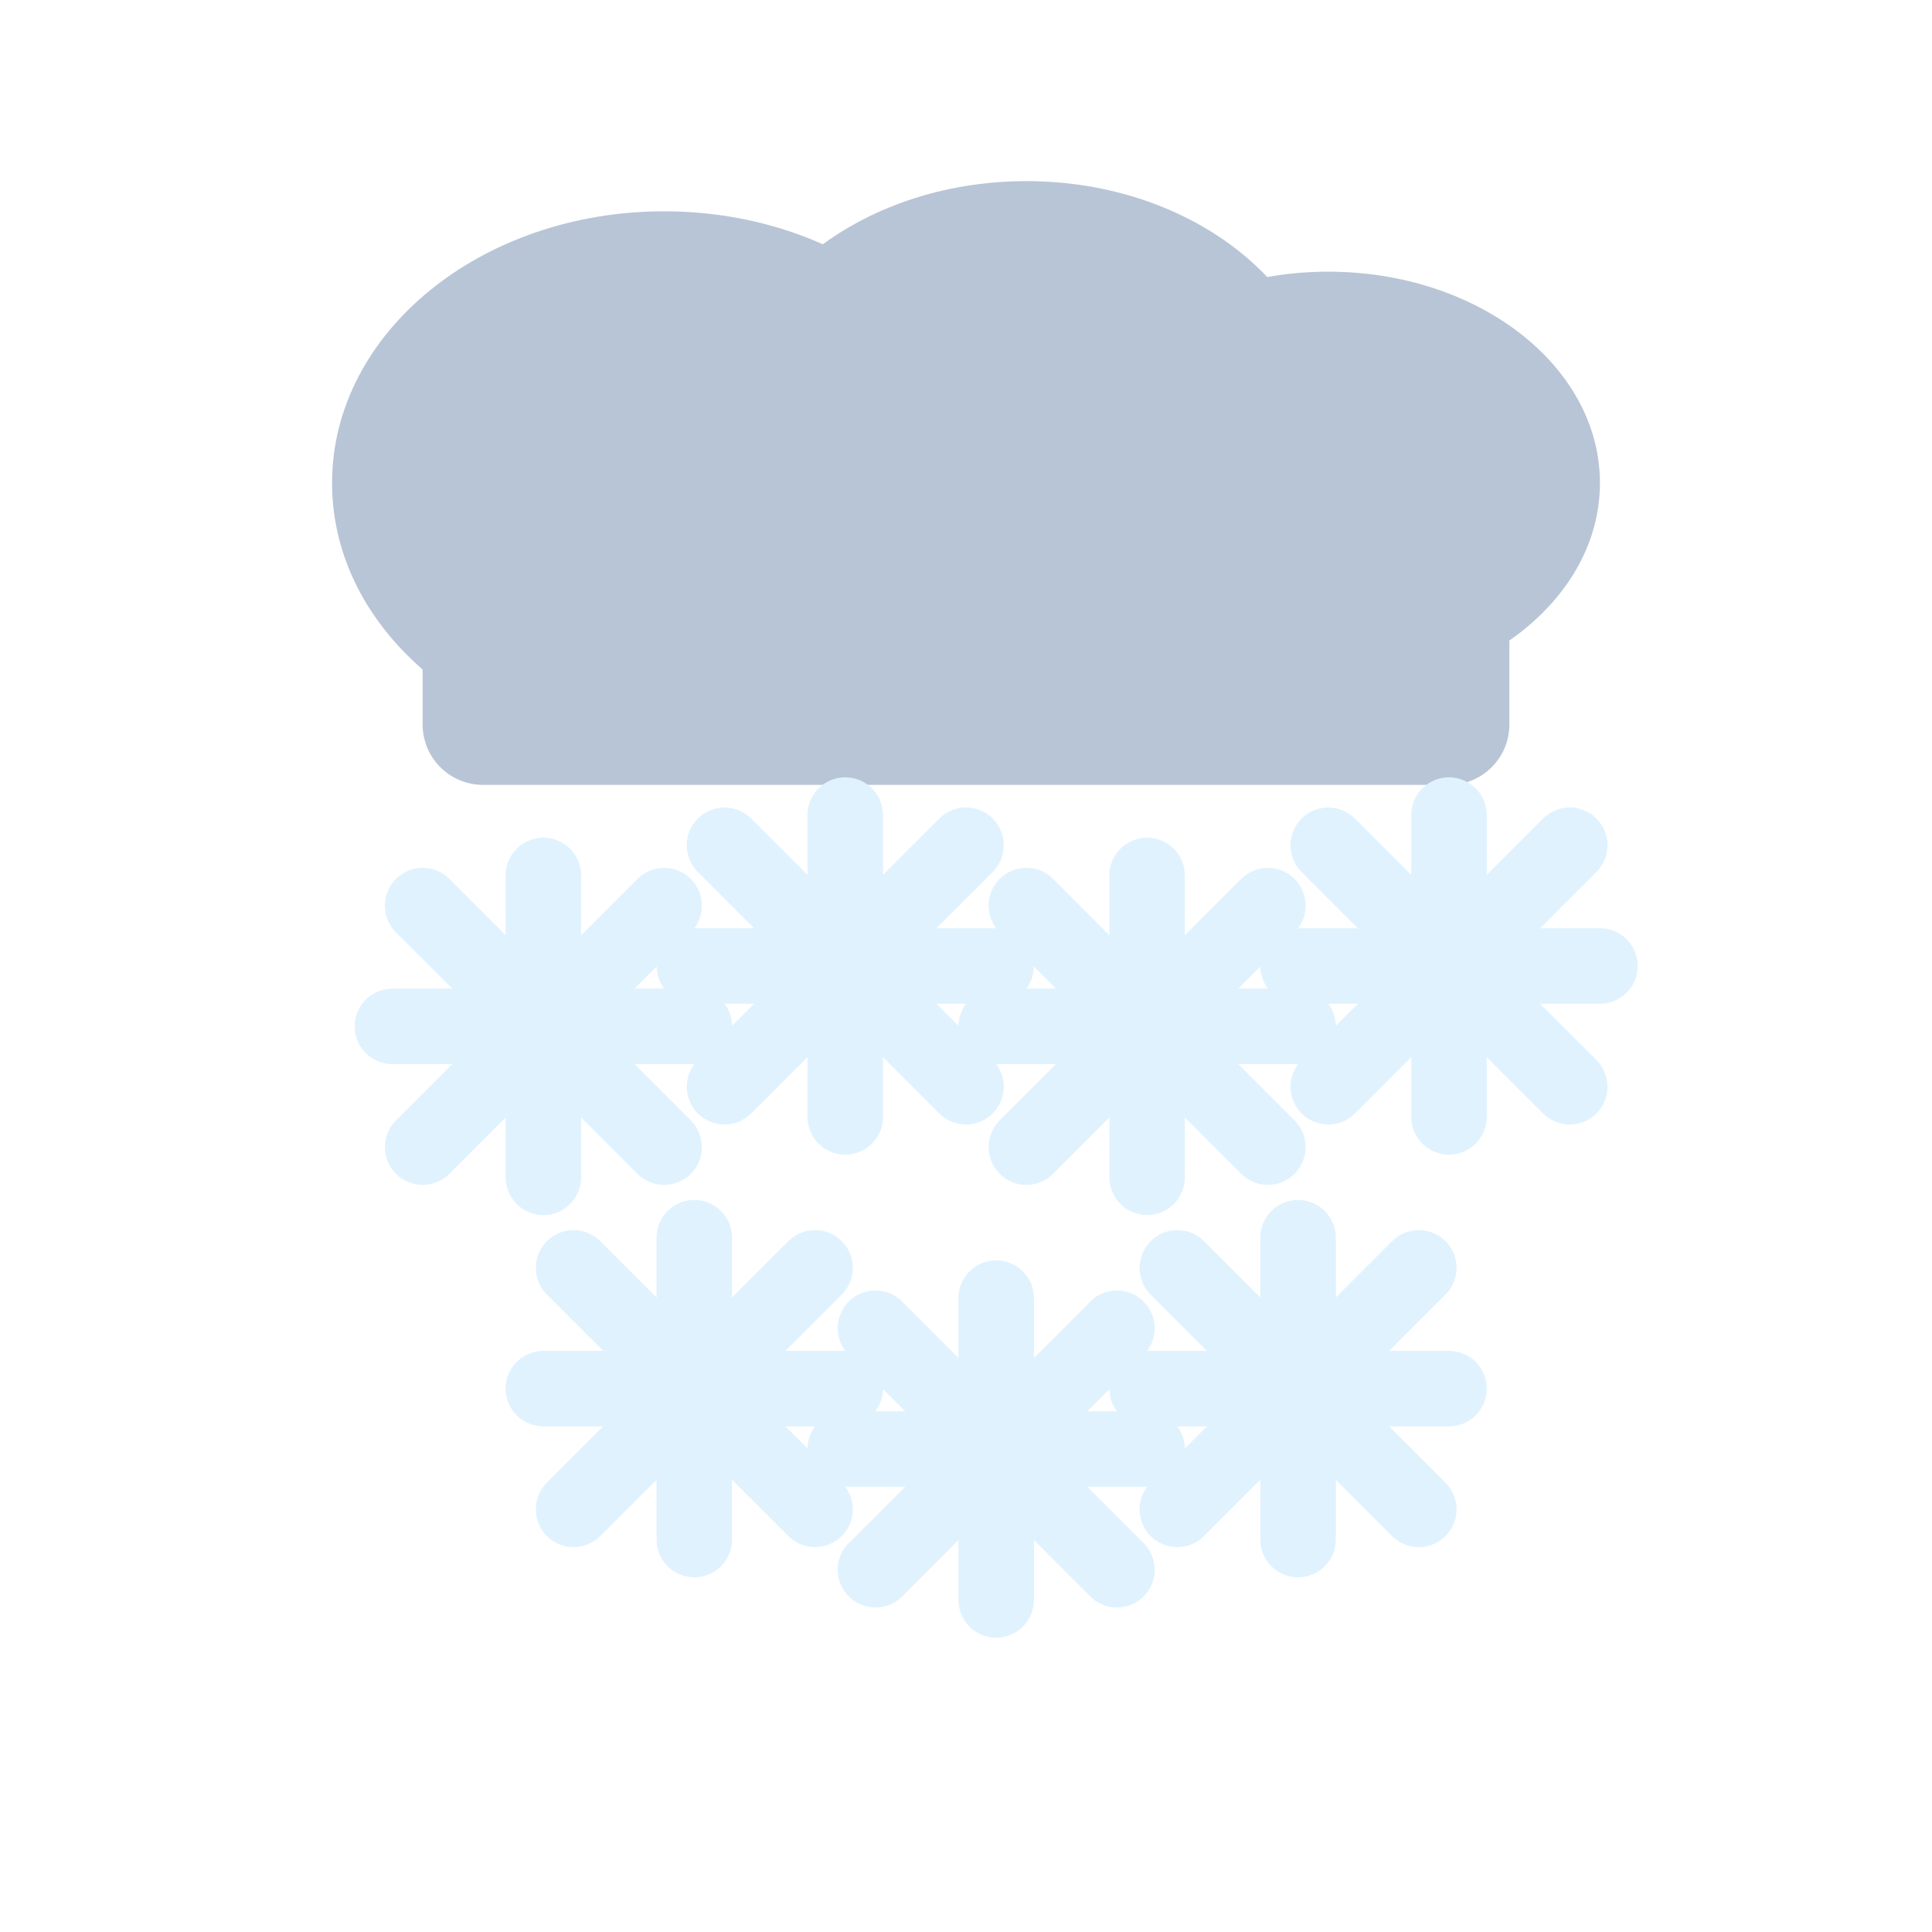
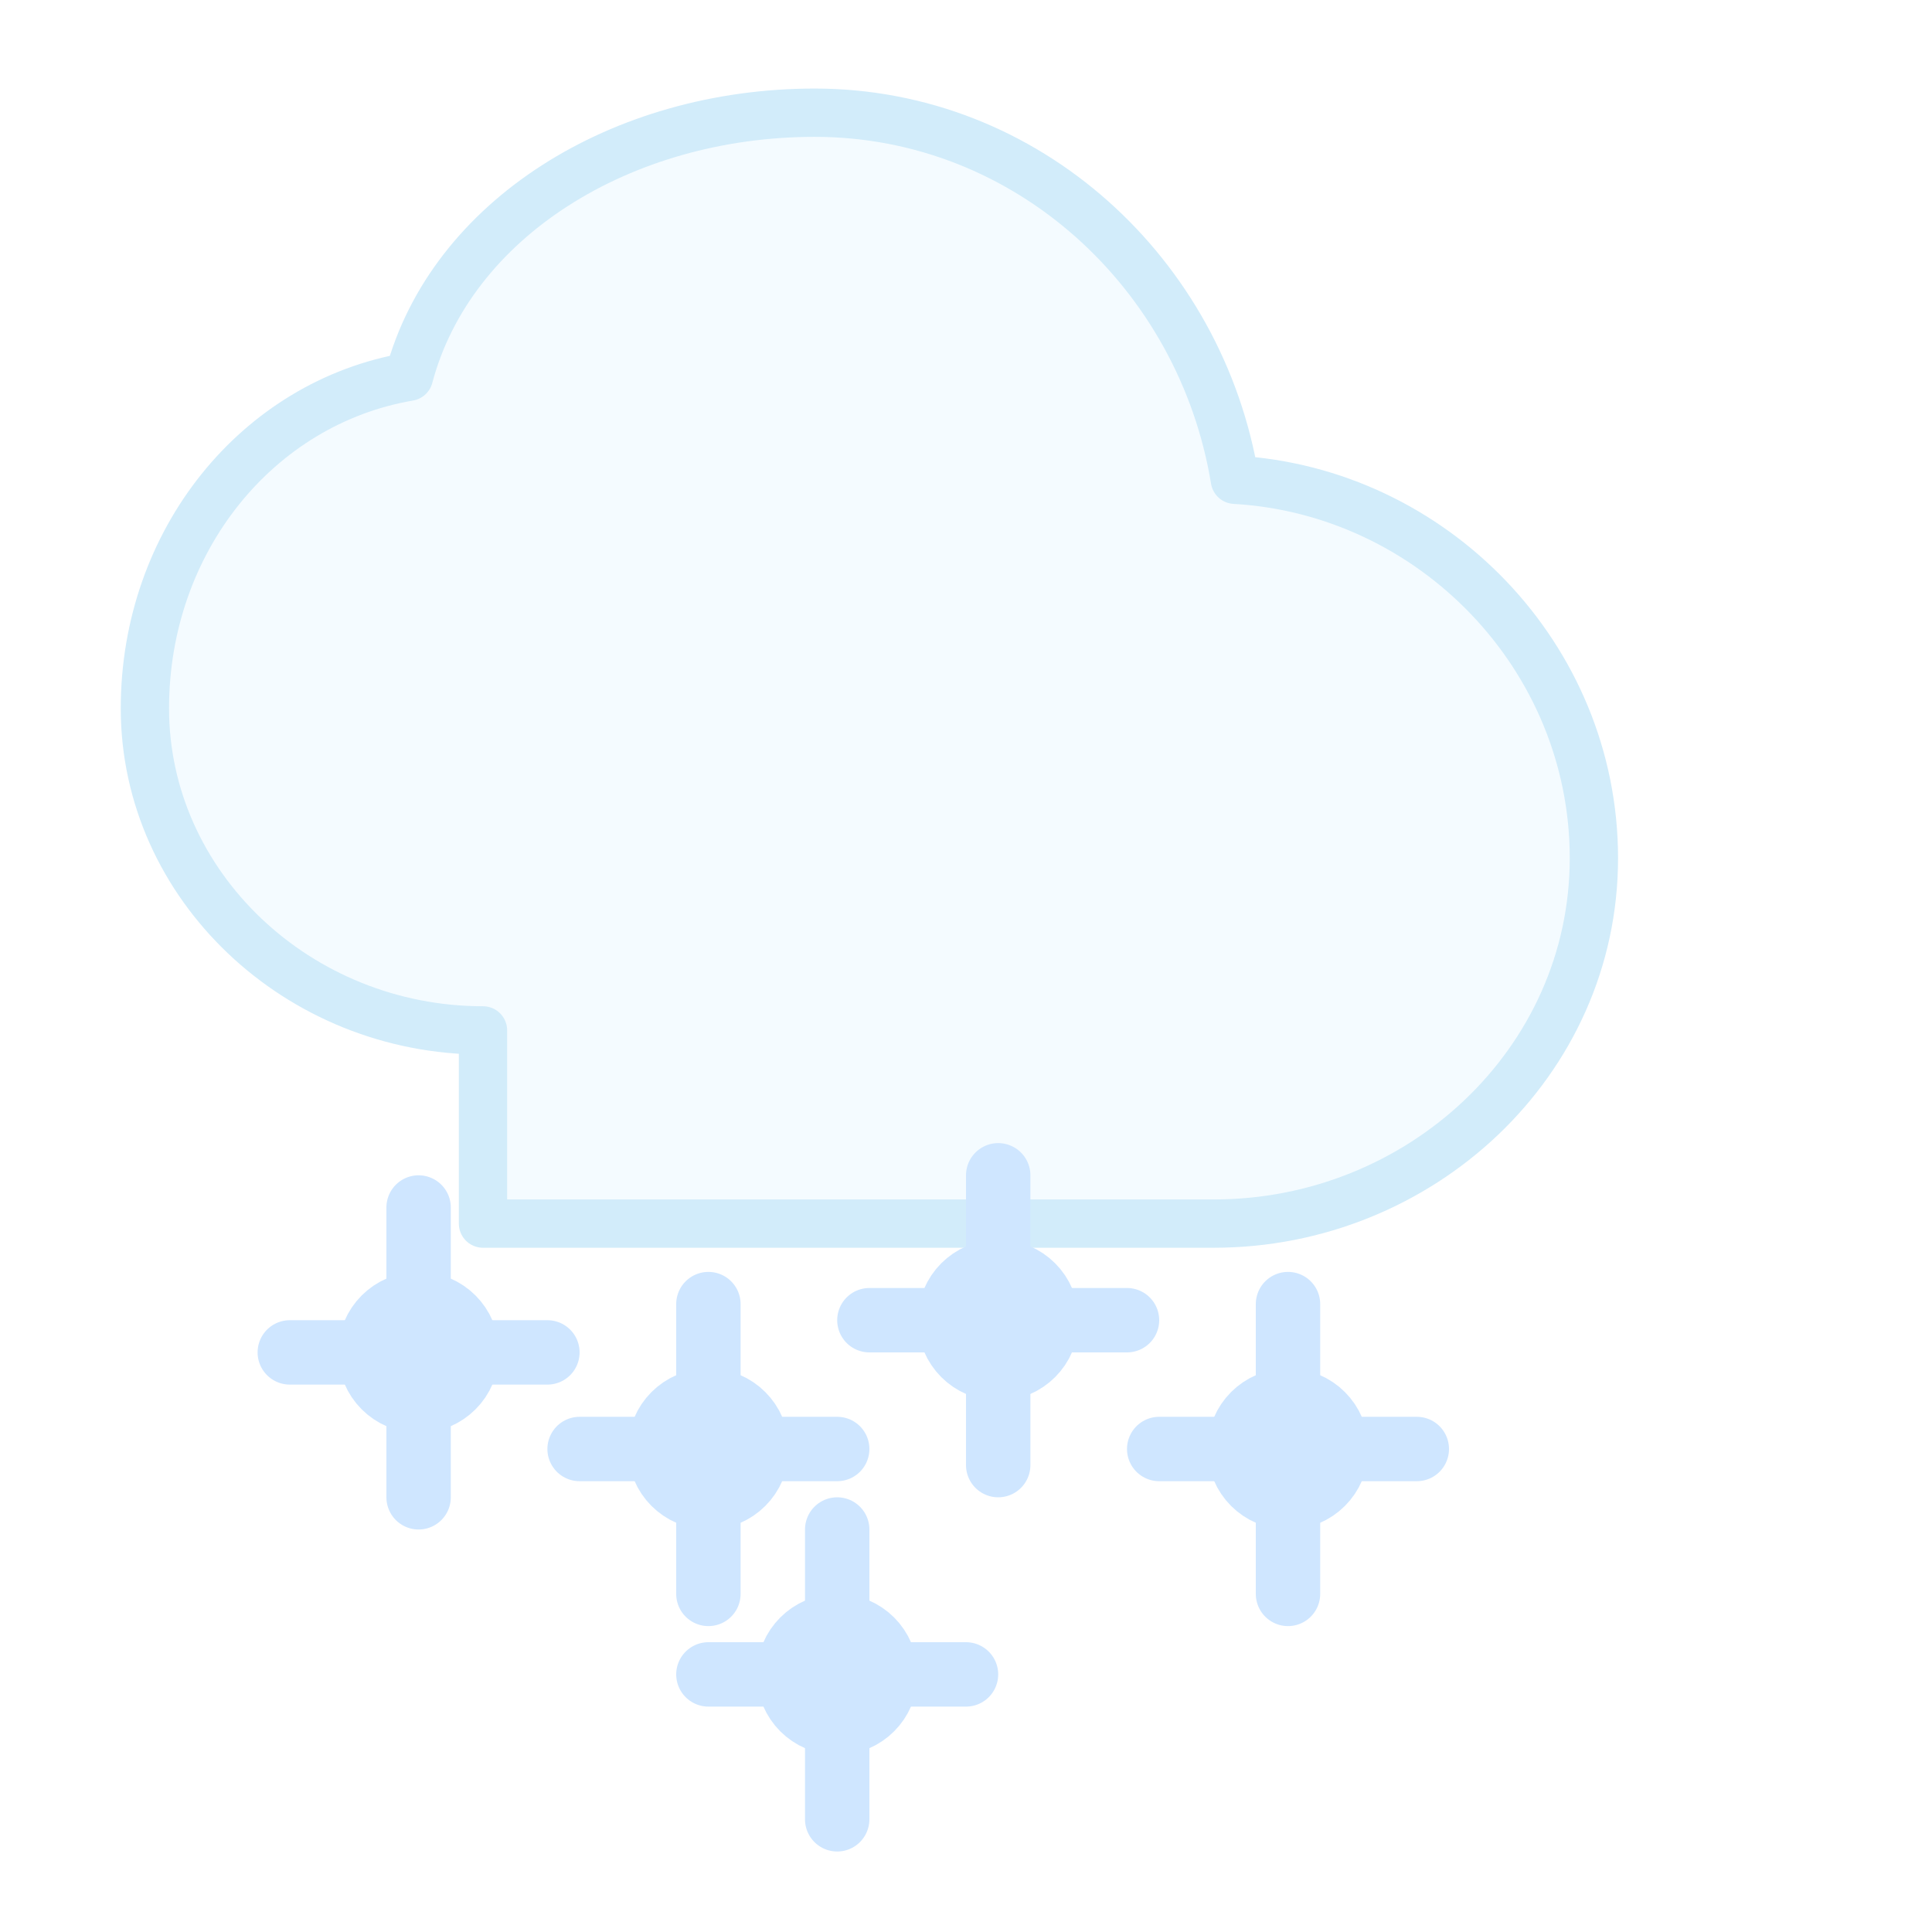
- <svg xmlns="http://www.w3.org/2000/svg" viewBox="0 0 64 64" fill="none">
-   <g fill="#B8C5D6">
-     <ellipse cx="22" cy="16" rx="11" ry="9" />
-     <ellipse cx="34" cy="14" rx="10" ry="8" />
-     <ellipse cx="44" cy="16" rx="9" ry="7" />
-     <rect x="14" y="16" width="36" height="10" rx="2" />
-   </g>
-   <g stroke="#E0F2FE" stroke-width="2.5" stroke-linecap="round" fill="#E0F2FE">
-     <g transform="translate(18, 34)">
-       <line x1="0" y1="-5" x2="0" y2="5" />
-       <line x1="-5" y1="0" x2="5" y2="0" />
-       <line x1="-4" y1="-4" x2="4" y2="4" />
-       <line x1="-4" y1="4" x2="4" y2="-4" />
+ <svg xmlns="http://www.w3.org/2000/svg" viewBox="0 0 120 120" fill="none">
+   <path d="M30 64c-11.5 0-21-9-21-20 0-10.4 7-19 16.4-20.6C28 13.6 38.6 7 50.6 7 63.8 7 74.6 17 76.7 29.8 89 30.5 99 40.8 99 53.3 99 66 88.2 76 75.4 76H30Z" fill="#f4fbff" stroke="#d2ecfa" stroke-width="3" stroke-linejoin="round" />
+   <g stroke="#cfe6ff" stroke-width="4" stroke-linecap="round" stroke-linejoin="round" fill="#dff1ff">
+     <g transform="translate(26 84)">
+       <circle r="3" />
+       <line x1="0" y1="-9" x2="0" y2="9" />
+       <line x1="-8" y1="0" x2="8" y2="0" />
    </g>
-     <g transform="translate(28, 32)">
-       <line x1="0" y1="-5" x2="0" y2="5" />
-       <line x1="-5" y1="0" x2="5" y2="0" />
-       <line x1="-4" y1="-4" x2="4" y2="4" />
-       <line x1="-4" y1="4" x2="4" y2="-4" />
+     <g transform="translate(44 90)">
+       <circle r="3" />
+       <line x1="0" y1="-9" x2="0" y2="9" />
+       <line x1="-8" y1="0" x2="8" y2="0" />
    </g>
-     <g transform="translate(38, 34)">
-       <line x1="0" y1="-5" x2="0" y2="5" />
-       <line x1="-5" y1="0" x2="5" y2="0" />
-       <line x1="-4" y1="-4" x2="4" y2="4" />
-       <line x1="-4" y1="4" x2="4" y2="-4" />
+     <g transform="translate(62 82)">
+       <circle r="3" />
+       <line x1="0" y1="-9" x2="0" y2="9" />
+       <line x1="-8" y1="0" x2="8" y2="0" />
    </g>
-     <g transform="translate(48, 32)">
-       <line x1="0" y1="-5" x2="0" y2="5" />
-       <line x1="-5" y1="0" x2="5" y2="0" />
-       <line x1="-4" y1="-4" x2="4" y2="4" />
-       <line x1="-4" y1="4" x2="4" y2="-4" />
+     <g transform="translate(80 90)">
+       <circle r="3" />
+       <line x1="0" y1="-9" x2="0" y2="9" />
+       <line x1="-8" y1="0" x2="8" y2="0" />
    </g>
-     <g transform="translate(23, 46)">
-       <line x1="0" y1="-5" x2="0" y2="5" />
-       <line x1="-5" y1="0" x2="5" y2="0" />
-       <line x1="-4" y1="-4" x2="4" y2="4" />
-       <line x1="-4" y1="4" x2="4" y2="-4" />
-     </g>
-     <g transform="translate(33, 48)">
-       <line x1="0" y1="-5" x2="0" y2="5" />
-       <line x1="-5" y1="0" x2="5" y2="0" />
-       <line x1="-4" y1="-4" x2="4" y2="4" />
-       <line x1="-4" y1="4" x2="4" y2="-4" />
-     </g>
-     <g transform="translate(43, 46)">
-       <line x1="0" y1="-5" x2="0" y2="5" />
-       <line x1="-5" y1="0" x2="5" y2="0" />
-       <line x1="-4" y1="-4" x2="4" y2="4" />
-       <line x1="-4" y1="4" x2="4" y2="-4" />
+     <g transform="translate(52 104)">
+       <circle r="3" />
+       <line x1="0" y1="-9" x2="0" y2="9" />
+       <line x1="-8" y1="0" x2="8" y2="0" />
    </g>
  </g>
</svg>
